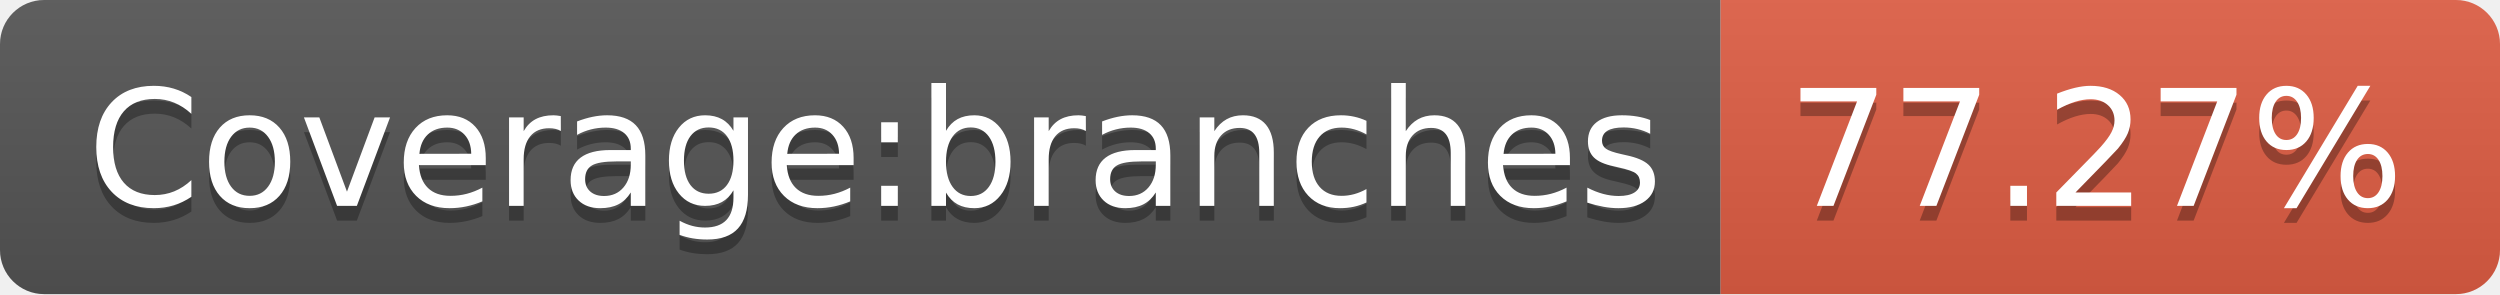
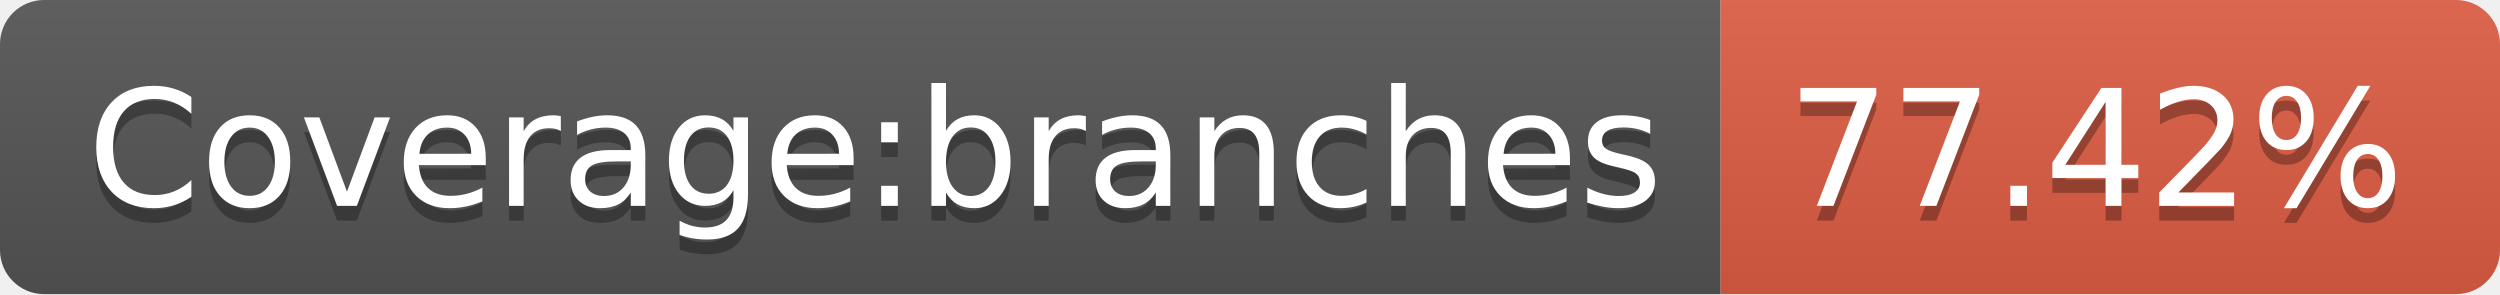
- <svg xmlns="http://www.w3.org/2000/svg" width="170" height="20" role="img" aria-label="Coverage:branches: 77.27%">
+ <svg xmlns="http://www.w3.org/2000/svg" width="170" height="20" role="img" aria-label="Coverage:branches: 77.42%">
  <linearGradient id="s" x2="0" y2="100%">
    <stop offset="0" stop-color="#bbb" stop-opacity=".1" />
    <stop offset="1" stop-opacity=".1" />
  </linearGradient>
  <clipPath id="r">
    <rect width="170" height="20" rx="3" fill="#fff" />
  </clipPath>
  <g clip-path="url(#r)">
    <rect width="117" height="20" fill="#555" />
    <rect x="117" width="53" height="20" fill="#e05d44" />
    <rect width="170" height="20" fill="url(#s)" />
  </g>
  <g fill="#fff" text-anchor="middle" font-family="Verdana,Geneva,DejaVu Sans,sans-serif" text-rendering="geometricPrecision" font-size="110">
    <text aria-hidden="true" x="595" y="150" fill="#010101" fill-opacity=".3" transform="scale(.1)" textLength="1070">Coverage:branches</text>
    <text x="595" y="140" transform="scale(.1)" fill="#fff" textLength="1070">Coverage:branches</text>
-     <text aria-hidden="true" x="1425" y="150" fill="#010101" fill-opacity=".3" transform="scale(.1)" textLength="430">77.27%</text>
-     <text x="1425" y="140" transform="scale(.1)" fill="#fff" textLength="430">77.27%</text>
+     <text aria-hidden="true" x="1425" y="150" fill="#010101" fill-opacity=".3" transform="scale(.1)" textLength="430">77.42%</text>
+     <text x="1425" y="140" transform="scale(.1)" fill="#fff" textLength="430">77.42%</text>
  </g>
</svg>
